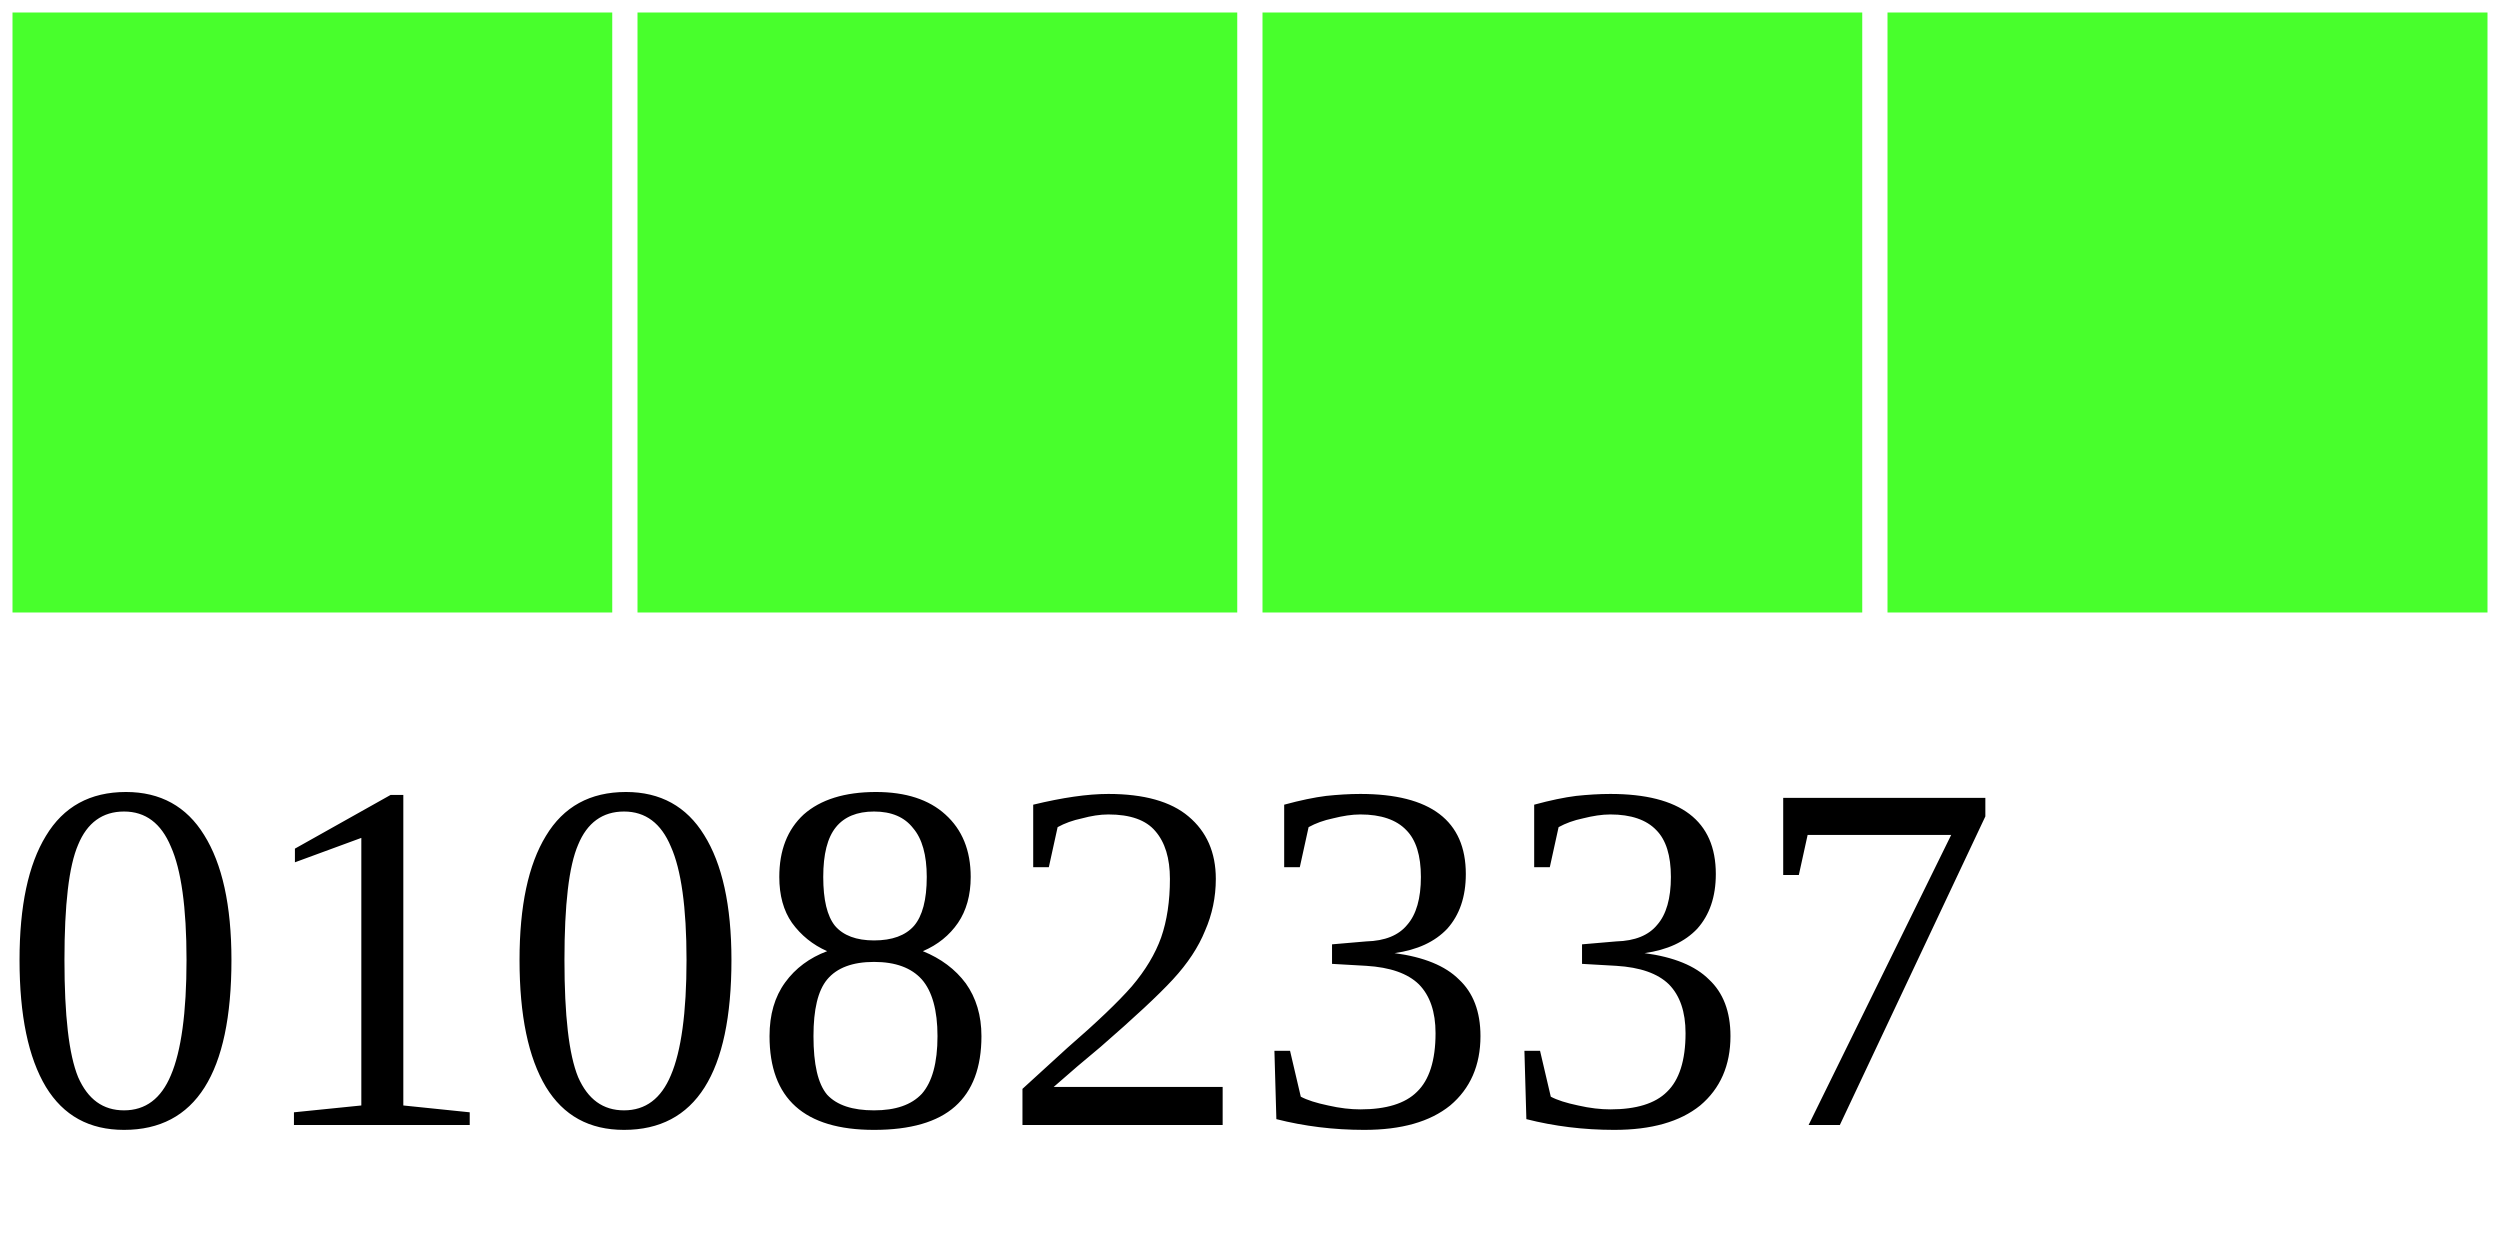
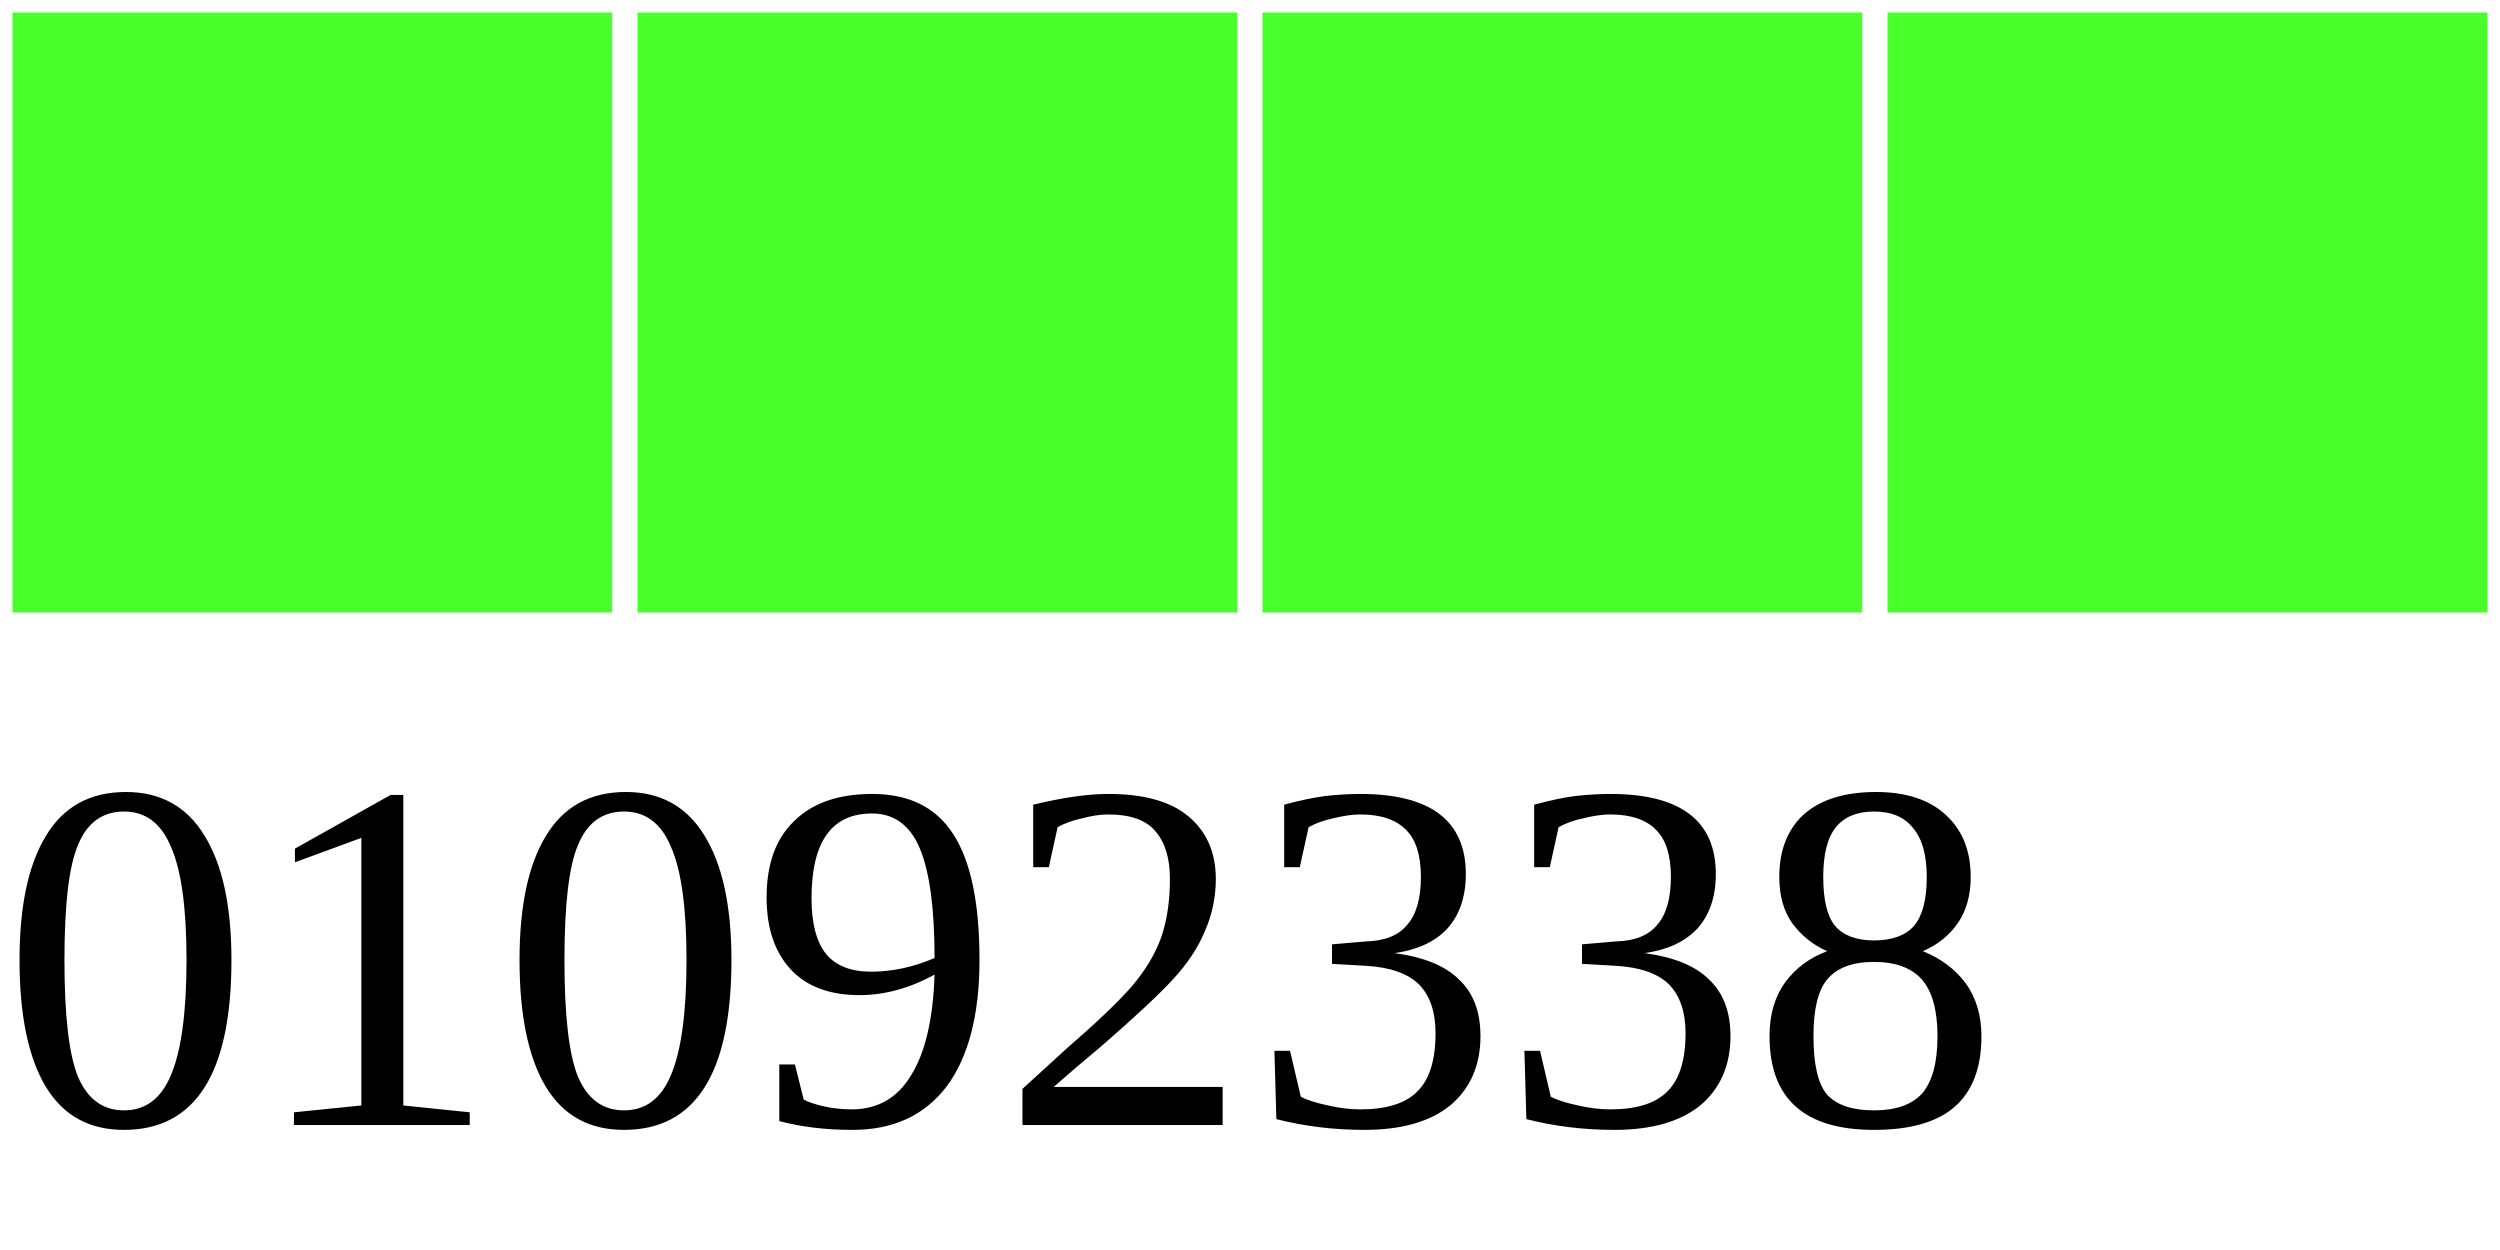
<svg xmlns="http://www.w3.org/2000/svg" width="40" height="20">
  <g>
    <rect width="10" height="10" style="fill:#48FF2C;stroke-width:0.4;stroke:rgb(255,255,255)" x="0" />
    <rect width="10" height="10" style="fill:#48FF2C;stroke-width:0.4;stroke:rgb(255,255,255)" x="10" />
    <rect width="10" height="10" style="fill:#48FF2C;stroke-width:0.4;stroke:rgb(255,255,255)" x="20" />
    <rect width="10" height="10" style="fill:#48FF2C;stroke-width:0.4;stroke:rgb(255,255,255)" x="30" />
-     <text x="0" y="18" fill="black" font-size="8">01082337</text>
+     <text x="0" y="18" fill="black" font-size="8">01092338</text>
  </g>
</svg>
